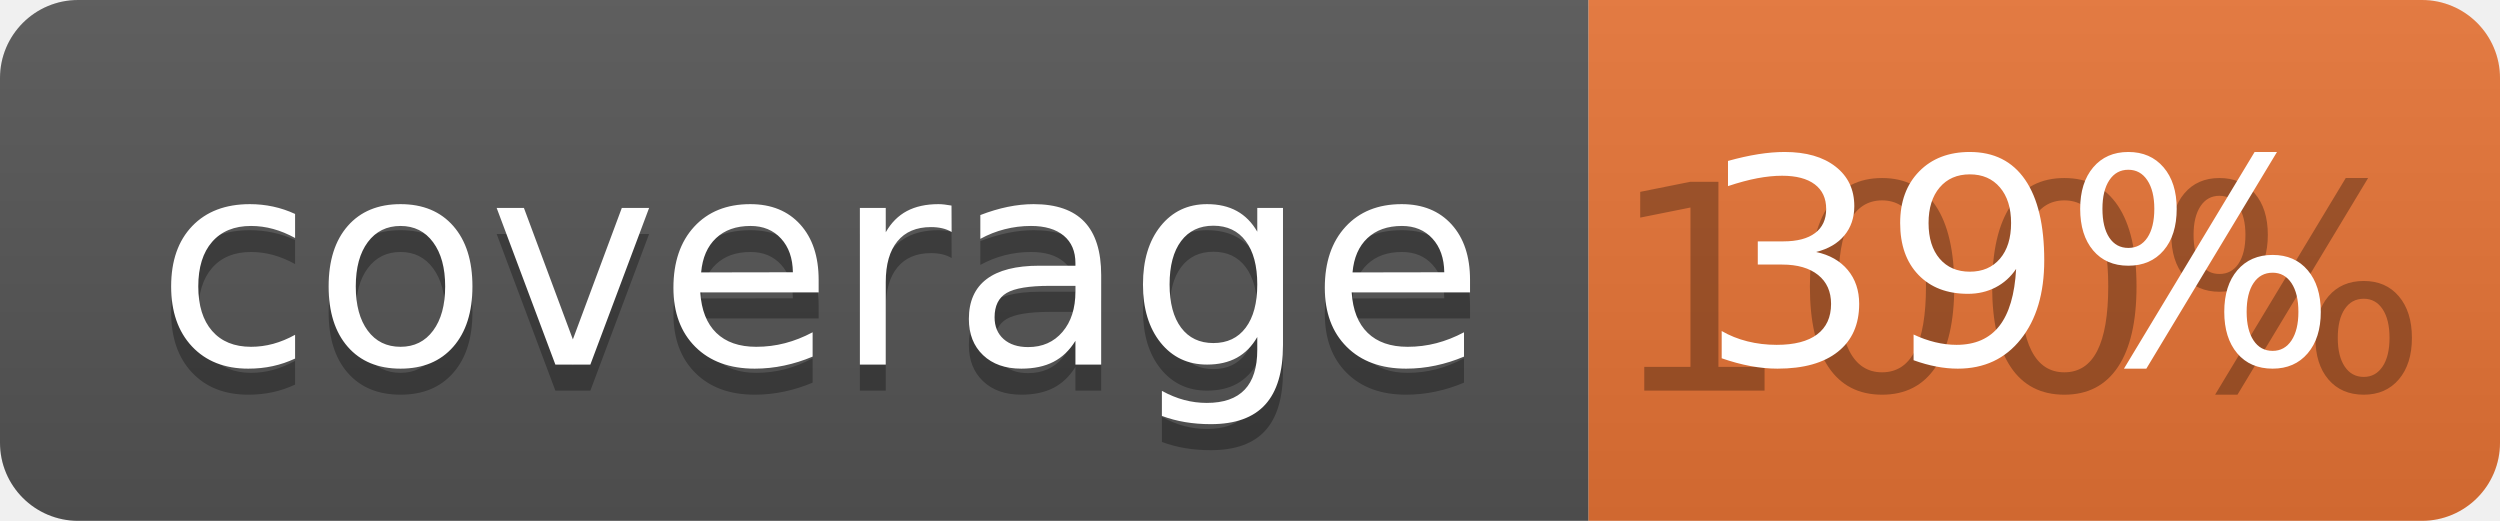
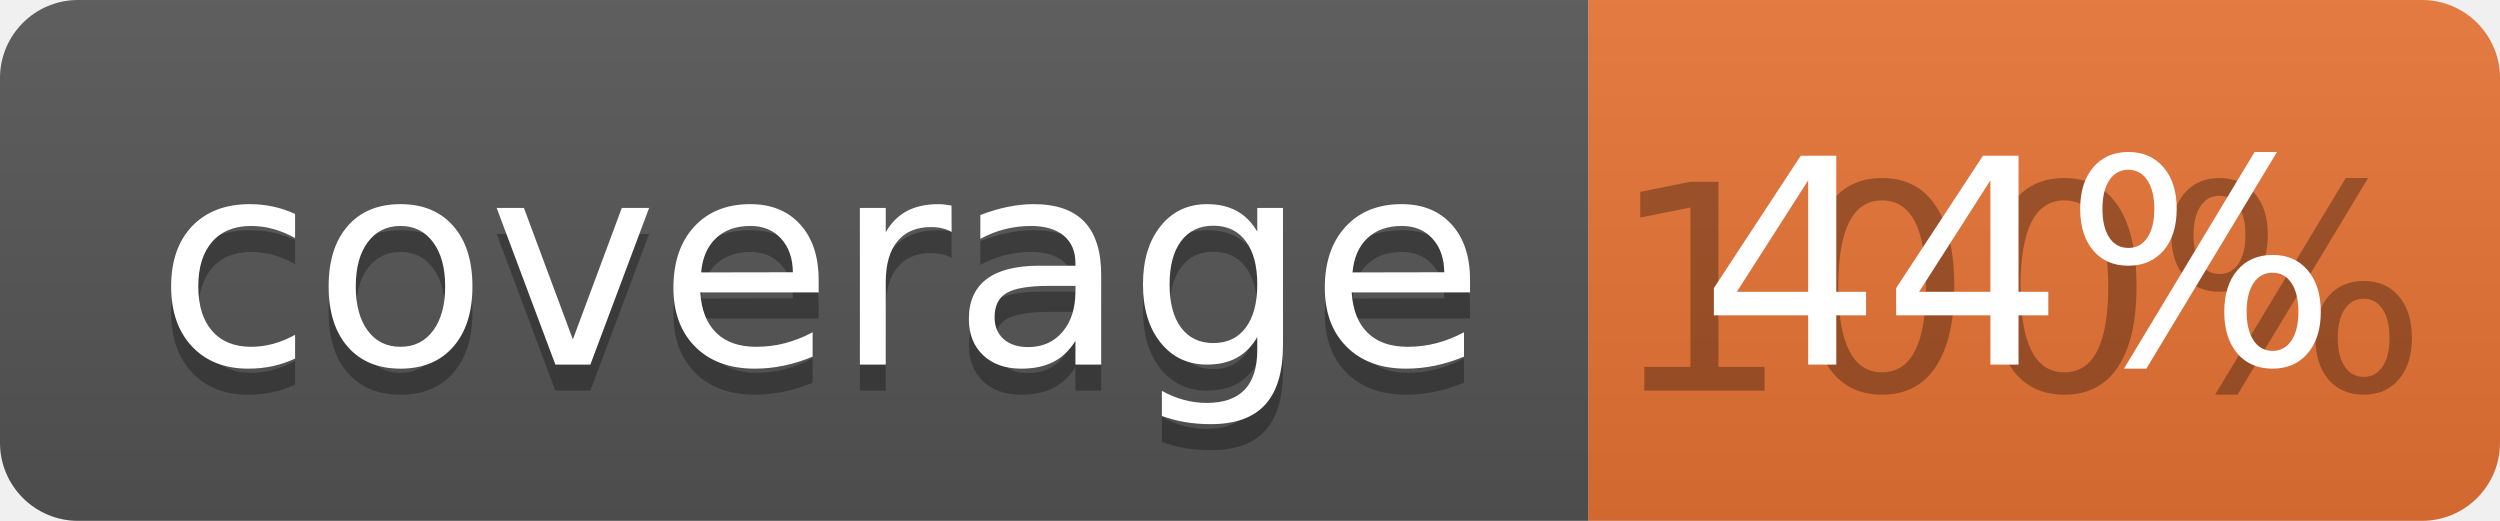
<svg xmlns="http://www.w3.org/2000/svg" width="96" height="20">
  <linearGradient id="b" x2="0" y2="100%">
    <stop offset="0" stop-color="#bbb" stop-opacity=".1" />
    <stop offset="1" stop-opacity=".1" />
  </linearGradient>
  <clipPath id="a">
    <rect width="96" height="20" rx="3" fill="#fff" />
  </clipPath>
  <g clip-path="url(#a)">
    <path fill="#555" d="M0 0h61v20H0z" />
    <path fill="#E87435" d="M61 0h35v20H61z" />
    <path fill="url(#b)" d="M0 0h96v20H0z" />
  </g>
  <g fill="#fff" text-anchor="middle" font-family="DejaVu Sans,Verdana,Geneva,sans-serif" font-size="110">
    <text x="315" y="150" fill="#010101" fill-opacity=".3" transform="scale(.1)" textLength="510">coverage</text>
    <text x="315" y="140" transform="scale(.1)" textLength="510">coverage</text>
    <text x="775" y="150" fill="#010101" fill-opacity=".3" transform="scale(.1)" textLength="250">100%</text>
-     <text x="775" y="140" transform="scale(.1)" textLength="250">39%</text>
+     <text x="775" y="140" transform="scale(.1)" textLength="250">44%</text>
  </g>
</svg>
